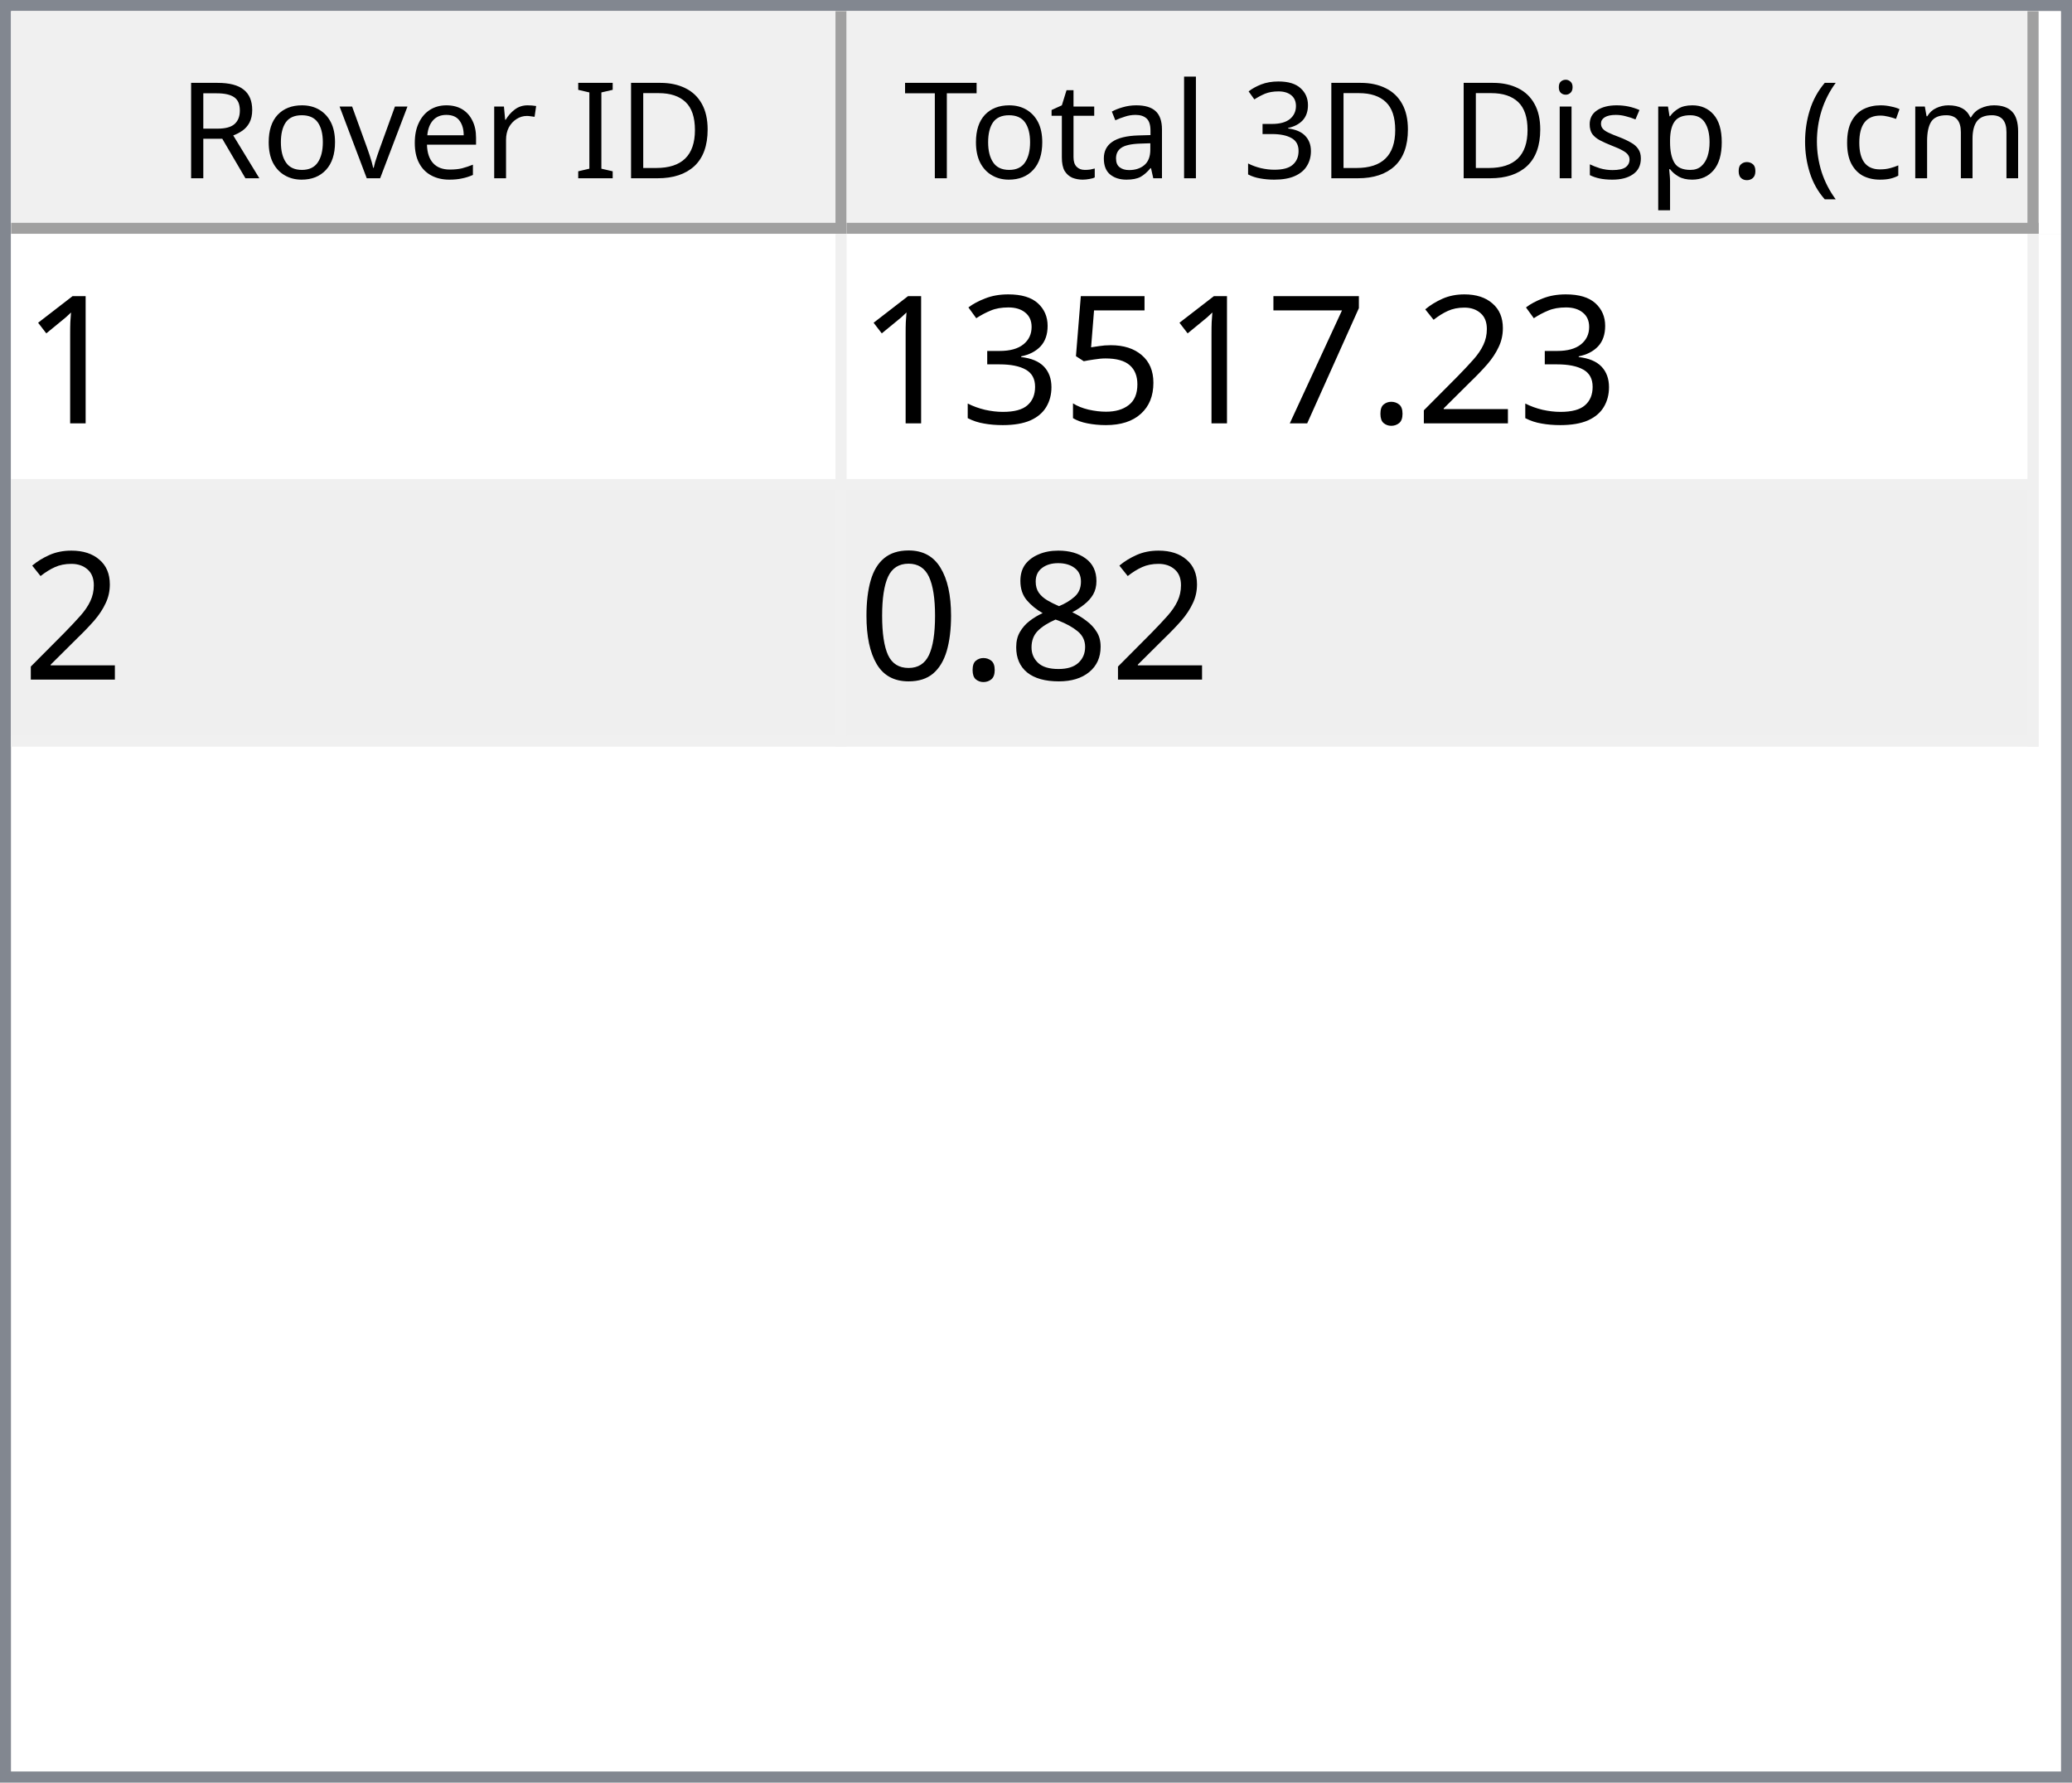
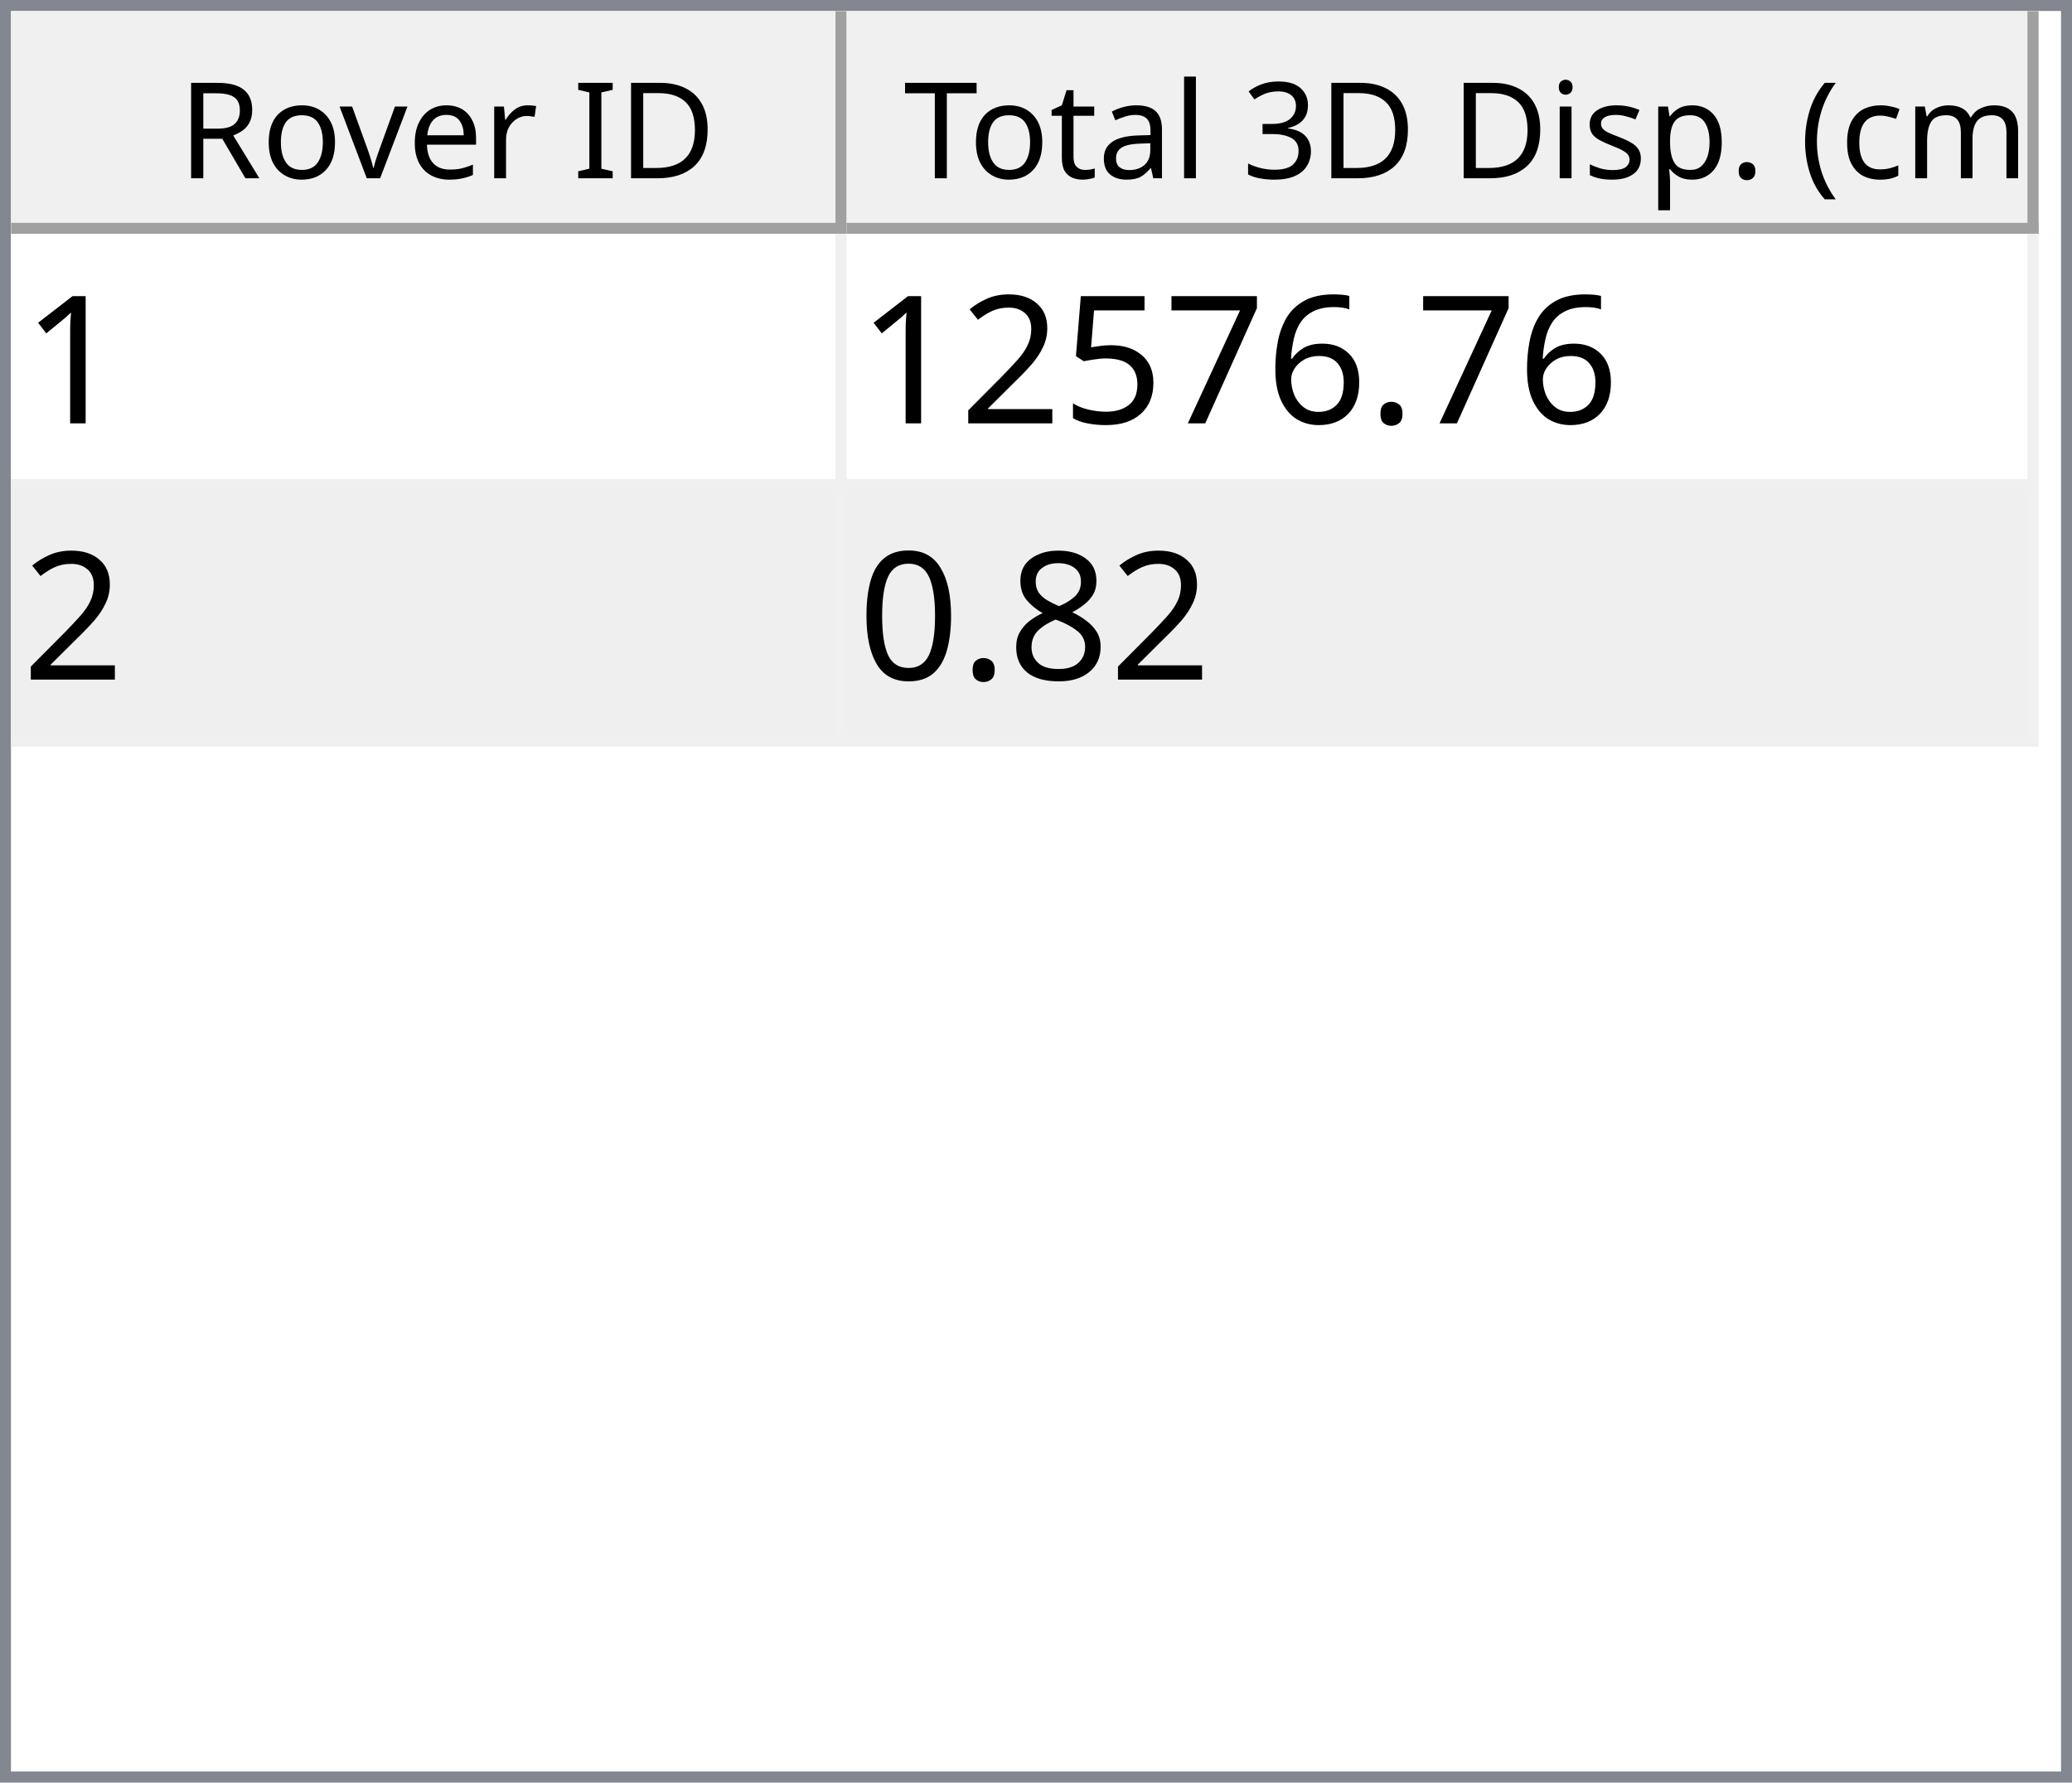
<svg xmlns="http://www.w3.org/2000/svg" style="fill-opacity:1; color-rendering:auto; color-interpolation:auto; text-rendering:auto; stroke:black; stroke-linecap:square; stroke-miterlimit:10; shape-rendering:auto; stroke-opacity:1; fill:black; stroke-dasharray:none; font-weight:normal; stroke-width:1; font-family:'Dialog'; font-style:normal; stroke-linejoin:miter; font-size:12px; stroke-dashoffset:0; image-rendering:auto;" width="186" height="160">
  <defs id="genericDefs" />
  <g>
    <defs id="defs1">
      <clipPath clipPathUnits="userSpaceOnUse" id="clipPath1">
        <path d="M0 0 L186 0 L186 160 L0 160 L0 0 Z" />
      </clipPath>
      <clipPath clipPathUnits="userSpaceOnUse" id="clipPath2">
        <path d="M0 0 L0 160 L186 160 L186 0 Z" />
      </clipPath>
      <clipPath clipPathUnits="userSpaceOnUse" id="clipPath3">
        <path d="M0 0 L0 20 L184 20 L184 0 Z" />
      </clipPath>
      <clipPath clipPathUnits="userSpaceOnUse" id="clipPath4">
        <path d="M0 0 L0 20 L75 20 L75 0 Z" />
      </clipPath>
      <clipPath clipPathUnits="userSpaceOnUse" id="clipPath5">
        <path d="M1 1 L1 19 L74 19 L74 1 Z" />
      </clipPath>
      <clipPath clipPathUnits="userSpaceOnUse" id="clipPath6">
        <path d="M0 0 L0 18 L73 18 L73 0 Z" />
      </clipPath>
      <clipPath clipPathUnits="userSpaceOnUse" id="clipPath7">
        <path d="M-0.5 -0.5 L-0.5 19.5 L74.5 19.5 L74.5 -0.5 Z" />
      </clipPath>
      <clipPath clipPathUnits="userSpaceOnUse" id="clipPath8">
        <path d="M0 0 L0 20 L107 20 L107 0 Z" />
      </clipPath>
      <clipPath clipPathUnits="userSpaceOnUse" id="clipPath9">
        <path d="M1 1 L1 19 L106 19 L106 1 Z" />
      </clipPath>
      <clipPath clipPathUnits="userSpaceOnUse" id="clipPath10">
        <path d="M0 0 L0 18 L105 18 L105 0 Z" />
      </clipPath>
      <clipPath clipPathUnits="userSpaceOnUse" id="clipPath11">
        <path d="M-0.5 -0.5 L-0.5 19.5 L106.5 19.5 L106.5 -0.5 Z" />
      </clipPath>
      <clipPath clipPathUnits="userSpaceOnUse" id="clipPath12">
        <path d="M0 0 L0 138 L184 138 L184 0 Z" />
      </clipPath>
      <clipPath clipPathUnits="userSpaceOnUse" id="clipPath13">
        <path d="M0 0 L0 46 L182 46 L182 0 Z" />
      </clipPath>
      <clipPath clipPathUnits="userSpaceOnUse" id="clipPath14">
        <path d="M-0.5 -0.5 L-0.5 45.5 L181.5 45.5 L181.5 -0.5 Z" />
      </clipPath>
      <clipPath clipPathUnits="userSpaceOnUse" id="clipPath15">
        <path d="M0 0 L0 22 L74 22 L74 0 Z" />
      </clipPath>
      <clipPath clipPathUnits="userSpaceOnUse" id="clipPath16">
        <path d="M0 0 L0 22 L106 22 L106 0 Z" />
      </clipPath>
      <font horiz-adv-x="64.551" id="font1">
        <font-face ascent="107.91" descent="25.098" units-per-em="100" style="font-style:normal; font-family:Segoe UI; font-weight:normal;" />
        <missing-glyph horiz-adv-x="64.551" d="M8.109 0 L8.109 68.266 L56.453 68.266 L56.453 0 L8.109 0 ZM15.328 7.234 L49.219 7.234 L49.219 61.031 L15.328 61.031 L15.328 7.234 Z" />
        <glyph unicode="D" horiz-adv-x="70.117" d="M9.188 0 L9.188 70.016 L28.516 70.016 Q65.531 70.016 65.531 35.891 Q65.531 19.672 55.25 9.836 Q44.969 0 27.734 0 L9.188 0 ZM17.391 62.594 L17.391 7.422 L27.828 7.422 Q41.609 7.422 49.273 14.797 Q56.938 22.172 56.938 35.688 Q56.938 62.594 28.328 62.594 L17.391 62.594 Z" />
        <glyph unicode="I" horiz-adv-x="26.611" d="M17.391 0 L9.188 0 L9.188 70.016 L17.391 70.016 L17.391 0 Z" />
        <glyph unicode=" " horiz-adv-x="27.393" d="" />
        <glyph unicode="r" horiz-adv-x="34.766" d="M34.188 41.891 Q32.078 43.5 28.125 43.5 Q23 43.5 19.555 38.672 Q16.109 33.844 16.109 25.484 L16.109 0 L8.109 0 L8.109 50 L16.109 50 L16.109 39.703 L16.312 39.703 Q18.016 44.969 21.531 47.922 Q25.047 50.875 29.391 50.875 Q32.516 50.875 34.188 50.203 L34.188 41.891 Z" />
        <glyph unicode="e" horiz-adv-x="52.295" d="M48.297 23 L12.984 23 Q13.188 14.656 17.484 10.109 Q21.781 5.562 29.297 5.562 Q37.75 5.562 44.828 11.141 L44.828 3.609 Q38.234 -1.172 27.391 -1.172 Q16.797 -1.172 10.742 5.641 Q4.688 12.453 4.688 24.812 Q4.688 36.469 11.305 43.82 Q17.922 51.172 27.734 51.172 Q37.547 51.172 42.922 44.828 Q48.297 38.484 48.297 27.203 L48.297 23 ZM40.094 29.781 Q40.047 36.719 36.75 40.578 Q33.453 44.438 27.594 44.438 Q21.922 44.438 17.969 40.383 Q14.016 36.328 13.094 29.781 L40.094 29.781 Z" />
        <glyph unicode="v" horiz-adv-x="47.9" d="M47.406 50 L27.484 0 L19.625 0 L0.688 50 L9.469 50 L22.172 13.672 Q23.578 9.672 23.922 6.688 L24.125 6.688 Q24.609 10.453 25.688 13.484 L38.969 50 L47.406 50 Z" />
        <glyph unicode="o" horiz-adv-x="58.594" d="M29 -1.172 Q17.922 -1.172 11.305 5.836 Q4.688 12.844 4.688 24.422 Q4.688 37.016 11.57 44.094 Q18.453 51.172 30.172 51.172 Q41.359 51.172 47.633 44.289 Q53.906 37.406 53.906 25.203 Q53.906 13.234 47.141 6.031 Q40.375 -1.172 29 -1.172 ZM29.594 44.438 Q21.875 44.438 17.383 39.188 Q12.891 33.938 12.891 24.703 Q12.891 15.828 17.43 10.695 Q21.969 5.562 29.594 5.562 Q37.359 5.562 41.531 10.594 Q45.703 15.625 45.703 24.906 Q45.703 34.281 41.531 39.359 Q37.359 44.438 29.594 44.438 Z" />
        <glyph unicode="R" horiz-adv-x="59.814" d="M59.375 0 L49.609 0 L37.891 19.625 Q36.281 22.359 34.766 24.289 Q33.25 26.219 31.664 27.438 Q30.078 28.656 28.25 29.219 Q26.422 29.781 24.125 29.781 L17.391 29.781 L17.391 0 L9.188 0 L9.188 70.016 L30.078 70.016 Q34.672 70.016 38.555 68.867 Q42.438 67.719 45.289 65.375 Q48.141 63.031 49.758 59.547 Q51.375 56.062 51.375 51.375 Q51.375 47.703 50.273 44.656 Q49.172 41.609 47.148 39.211 Q45.125 36.812 42.266 35.133 Q39.406 33.453 35.844 32.516 L35.844 32.328 Q37.594 31.547 38.891 30.547 Q40.188 29.547 41.359 28.18 Q42.531 26.812 43.68 25.078 Q44.828 23.344 46.234 21.047 L59.375 0 ZM17.391 62.594 L17.391 37.203 L28.516 37.203 Q31.594 37.203 34.203 38.133 Q36.812 39.062 38.719 40.797 Q40.625 42.531 41.703 45.047 Q42.781 47.562 42.781 50.688 Q42.781 56.297 39.141 59.445 Q35.5 62.594 28.609 62.594 L17.391 62.594 Z" />
        <glyph unicode=")" horiz-adv-x="30.176" d="M8.297 -15.922 L1.172 -15.922 Q16.406 2.344 16.406 26.812 Q16.406 51.469 1.078 70.016 L8.297 70.016 Q23.531 52.156 23.531 26.703 Q23.531 1.375 8.297 -15.922 Z" />
        <glyph unicode="m" horiz-adv-x="86.133" d="M79.109 0 L71.094 0 L71.094 28.719 Q71.094 37.016 68.531 40.727 Q65.969 44.438 59.906 44.438 Q54.781 44.438 51.195 39.75 Q47.609 35.062 47.609 28.516 L47.609 0 L39.594 0 L39.594 29.688 Q39.594 44.438 28.219 44.438 Q22.953 44.438 19.531 40.016 Q16.109 35.594 16.109 28.516 L16.109 0 L8.109 0 L8.109 50 L16.109 50 L16.109 42.094 L16.312 42.094 Q21.625 51.172 31.844 51.172 Q36.969 51.172 40.773 48.312 Q44.578 45.453 46 40.828 Q51.562 51.172 62.594 51.172 Q79.109 51.172 79.109 30.812 L79.109 0 Z" />
        <glyph unicode="c" horiz-adv-x="46.191" d="M42.188 2.297 Q36.422 -1.172 28.516 -1.172 Q17.828 -1.172 11.258 5.789 Q4.688 12.75 4.688 23.828 Q4.688 36.188 11.766 43.68 Q18.844 51.172 30.672 51.172 Q37.25 51.172 42.281 48.734 L42.281 40.531 Q36.719 44.438 30.375 44.438 Q22.703 44.438 17.797 38.945 Q12.891 33.453 12.891 24.516 Q12.891 15.719 17.508 10.641 Q22.125 5.562 29.891 5.562 Q36.422 5.562 42.188 9.906 L42.188 2.297 Z" />
        <glyph unicode="(" horiz-adv-x="30.176" d="M29.109 -15.922 L21.969 -15.922 Q6.844 1.375 6.844 26.703 Q6.844 52.156 21.969 70.016 L29.203 70.016 Q13.875 51.469 13.875 26.812 Q13.875 2.344 29.109 -15.922 Z" />
        <glyph unicode="." horiz-adv-x="21.68" d="M10.891 -1.078 Q8.641 -1.078 7.055 0.539 Q5.469 2.156 5.469 4.391 Q5.469 6.641 7.055 8.273 Q8.641 9.906 10.891 9.906 Q13.188 9.906 14.797 8.273 Q16.406 6.641 16.406 4.391 Q16.406 2.156 14.797 0.539 Q13.188 -1.078 10.891 -1.078 Z" />
        <glyph unicode="p" horiz-adv-x="58.789" d="M16.312 7.234 L16.109 7.234 L16.109 -23 L8.109 -23 L8.109 50 L16.109 50 L16.109 41.219 L16.312 41.219 Q22.219 51.172 33.594 51.172 Q43.266 51.172 48.688 44.461 Q54.109 37.75 54.109 26.469 Q54.109 13.922 48 6.375 Q41.891 -1.172 31.297 -1.172 Q21.578 -1.172 16.312 7.234 ZM16.109 27.391 L16.109 20.406 Q16.109 14.203 20.141 9.883 Q24.172 5.562 30.375 5.562 Q37.641 5.562 41.773 11.133 Q45.906 16.703 45.906 26.609 Q45.906 34.969 42.047 39.703 Q38.188 44.438 31.594 44.438 Q24.609 44.438 20.359 39.578 Q16.109 34.719 16.109 27.391 Z" />
        <glyph unicode="s" horiz-adv-x="42.432" d="M5.078 1.812 L5.078 10.406 Q11.625 5.562 19.484 5.562 Q30.031 5.562 30.031 12.594 Q30.031 14.594 29.125 15.992 Q28.219 17.391 26.68 18.461 Q25.141 19.531 23.07 20.383 Q21 21.234 18.609 22.172 Q15.281 23.484 12.766 24.828 Q10.25 26.172 8.57 27.859 Q6.891 29.547 6.031 31.695 Q5.172 33.844 5.172 36.719 Q5.172 40.234 6.789 42.945 Q8.406 45.656 11.086 47.484 Q13.766 49.312 17.211 50.242 Q20.656 51.172 24.312 51.172 Q30.812 51.172 35.938 48.922 L35.938 40.828 Q30.422 44.438 23.25 44.438 Q21 44.438 19.195 43.922 Q17.391 43.406 16.094 42.477 Q14.797 41.547 14.086 40.258 Q13.375 38.969 13.375 37.406 Q13.375 35.453 14.086 34.133 Q14.797 32.812 16.164 31.789 Q17.531 30.766 19.484 29.938 Q21.438 29.109 23.922 28.125 Q27.25 26.859 29.883 25.516 Q32.516 24.172 34.375 22.484 Q36.234 20.797 37.234 18.602 Q38.234 16.406 38.234 13.375 Q38.234 9.672 36.602 6.938 Q34.969 4.203 32.234 2.398 Q29.5 0.594 25.93 -0.289 Q22.359 -1.172 18.453 -1.172 Q10.75 -1.172 5.078 1.812 Z" />
        <glyph unicode="i" horiz-adv-x="24.219" d="M12.203 62.703 Q10.062 62.703 8.547 64.164 Q7.031 65.625 7.031 67.875 Q7.031 70.125 8.547 71.609 Q10.062 73.094 12.203 73.094 Q14.406 73.094 15.945 71.609 Q17.484 70.125 17.484 67.875 Q17.484 65.719 15.945 64.211 Q14.406 62.703 12.203 62.703 ZM16.109 0 L8.109 0 L8.109 50 L16.109 50 L16.109 0 Z" />
        <glyph unicode="3" horiz-adv-x="53.906" d="M46.531 19.828 Q46.531 15.094 44.75 11.211 Q42.969 7.328 39.719 4.57 Q36.469 1.812 31.93 0.297 Q27.391 -1.219 21.922 -1.219 Q11.922 -1.219 6 2.594 L6 11.188 Q13.094 5.609 22.219 5.609 Q25.875 5.609 28.828 6.539 Q31.781 7.469 33.906 9.227 Q36.031 10.984 37.18 13.477 Q38.328 15.969 38.328 19.094 Q38.328 32.812 18.797 32.812 L12.984 32.812 L12.984 39.594 L18.5 39.594 Q35.797 39.594 35.797 52.484 Q35.797 64.406 22.609 64.406 Q15.188 64.406 8.688 59.422 L8.688 67.188 Q15.375 71.188 24.609 71.188 Q29 71.188 32.57 69.969 Q36.141 68.75 38.68 66.555 Q41.219 64.359 42.609 61.281 Q44 58.203 44 54.5 Q44 40.672 30.031 36.719 L30.031 36.531 Q33.594 36.141 36.625 34.797 Q39.656 33.453 41.852 31.305 Q44.047 29.156 45.289 26.25 Q46.531 23.344 46.531 19.828 Z" />
        <glyph unicode="l" horiz-adv-x="24.219" d="M16.109 0 L8.109 0 L8.109 74.031 L16.109 74.031 L16.109 0 Z" />
        <glyph unicode="a" horiz-adv-x="50.879" d="M43.891 0 L35.891 0 L35.891 7.812 L35.688 7.812 Q30.469 -1.172 20.312 -1.172 Q12.844 -1.172 8.617 2.781 Q4.391 6.734 4.391 13.281 Q4.391 27.297 20.906 29.594 L35.891 31.688 Q35.891 44.438 25.594 44.438 Q16.547 44.438 9.281 38.281 L9.281 46.484 Q16.656 51.172 26.266 51.172 Q43.891 51.172 43.891 32.516 L43.891 0 ZM35.891 25.297 L23.828 23.641 Q18.266 22.859 15.43 20.875 Q12.594 18.891 12.594 13.875 Q12.594 10.203 15.211 7.883 Q17.828 5.562 22.172 5.562 Q28.125 5.562 32.008 9.742 Q35.891 13.922 35.891 20.312 L35.891 25.297 Z" />
        <glyph unicode="t" horiz-adv-x="33.887" d="M31.297 0.484 Q28.469 -1.078 23.828 -1.078 Q10.688 -1.078 10.688 13.578 L10.688 43.172 L2.094 43.172 L2.094 50 L10.688 50 L10.688 62.203 L18.703 64.797 L18.703 50 L31.297 50 L31.297 43.172 L18.703 43.172 L18.703 14.984 Q18.703 9.969 20.414 7.82 Q22.125 5.672 26.078 5.672 Q29.109 5.672 31.297 7.328 L31.297 0.484 Z" />
        <glyph unicode="T" horiz-adv-x="52.393" d="M50.594 62.594 L30.375 62.594 L30.375 0 L22.172 0 L22.172 62.594 L2 62.594 L2 70.016 L50.594 70.016 L50.594 62.594 Z" />
      </font>
      <font horiz-adv-x="75.0" id="font2">
        <font-face ascent="100.537" descent="21.973" units-per-em="100" style="font-style:normal; font-family:sans-serif; font-weight:normal;" />
        <missing-glyph horiz-adv-x="75.0" d="M12.5 0 L12.5 62.5 L62.5 62.5 L62.5 0 L12.5 0 ZM14.062 1.562 L60.938 1.562 L60.938 60.938 L14.062 60.938 L14.062 1.562 Z" />
        <glyph unicode="1" horiz-adv-x="55.615" d="M37.25 0 L28.469 0 L28.469 56 Q25.297 52.984 20.141 49.953 Q14.984 46.922 10.891 45.406 L10.891 53.906 Q18.266 57.375 23.781 62.305 Q29.297 67.234 31.594 71.875 L37.25 71.875 L37.25 0 Z" />
-         <glyph unicode="2" horiz-adv-x="55.615" d="M50.344 8.453 L50.344 0 L3.031 0 Q2.938 3.172 4.047 6.109 Q5.859 10.938 9.836 15.625 Q13.812 20.312 21.344 26.469 Q33.016 36.031 37.117 41.625 Q41.219 47.219 41.219 52.203 Q41.219 57.422 37.477 61.008 Q33.734 64.594 27.734 64.594 Q21.391 64.594 17.578 60.789 Q13.766 56.984 13.719 50.25 L4.688 51.172 Q5.609 61.281 11.664 66.578 Q17.719 71.875 27.938 71.875 Q38.234 71.875 44.242 66.164 Q50.25 60.453 50.25 52 Q50.25 47.703 48.492 43.555 Q46.734 39.406 42.656 34.812 Q38.578 30.219 29.109 22.219 Q21.188 15.578 18.945 13.211 Q16.703 10.844 15.234 8.453 L50.344 8.453 Z" />
        <glyph unicode="." horiz-adv-x="27.783" d="M9.078 0 L9.078 10.016 L19.094 10.016 L19.094 0 L9.078 0 Z" />
+         <glyph unicode="6" horiz-adv-x="55.615" d="M49.75 54.047 L41.016 53.375 Q39.844 58.547 37.703 60.891 Q34.125 64.656 28.906 64.656 Q24.703 64.656 21.531 62.312 Q17.391 59.281 14.992 53.469 Q12.594 47.656 12.5 36.922 Q15.672 41.75 20.266 44.094 Q24.859 46.438 29.891 46.438 Q38.672 46.438 44.852 39.969 Q51.031 33.5 51.031 23.25 Q51.031 16.5 48.125 10.719 Q45.219 4.938 40.141 1.859 Q35.062 -1.219 28.609 -1.219 Q17.625 -1.219 10.695 6.859 Q3.766 14.938 3.766 33.5 Q3.766 54.25 11.422 63.672 Q18.109 71.875 29.438 71.875 Q37.891 71.875 43.289 67.141 Q48.688 62.406 49.75 54.047 ZM13.875 23.188 Q13.875 18.656 15.797 14.508 Q17.719 10.359 21.188 8.18 Q24.656 6 28.469 6 Q34.031 6 38.039 10.492 Q42.047 14.984 42.047 22.703 Q42.047 30.125 38.086 34.398 Q34.125 38.672 28.125 38.672 Q22.172 38.672 18.023 34.398 Q13.875 30.125 13.875 23.188 Z" />
        <glyph unicode="7" horiz-adv-x="55.615" d="M4.734 62.203 L4.734 70.656 L51.078 70.656 L51.078 63.812 Q44.234 56.547 37.523 44.484 Q30.812 32.422 27.156 19.672 Q24.516 10.688 23.781 0 L14.75 0 Q14.891 8.453 18.062 20.414 Q21.234 32.375 27.172 43.484 Q33.109 54.594 39.797 62.203 L4.734 62.203 Z" />
        <glyph unicode="5" horiz-adv-x="55.615" d="M4.156 18.75 L13.375 19.531 Q14.406 12.797 18.141 9.398 Q21.875 6 27.156 6 Q33.5 6 37.891 10.789 Q42.281 15.578 42.281 23.484 Q42.281 31 38.062 35.352 Q33.844 39.703 27 39.703 Q22.75 39.703 19.336 37.773 Q15.922 35.844 13.969 32.766 L5.719 33.844 L12.641 70.609 L48.25 70.609 L48.25 62.203 L19.672 62.203 L15.828 42.969 Q22.266 47.469 29.344 47.469 Q38.719 47.469 45.164 40.969 Q51.609 34.469 51.609 24.266 Q51.609 14.547 45.953 7.469 Q39.062 -1.219 27.156 -1.219 Q17.391 -1.219 11.211 4.25 Q5.031 9.719 4.156 18.75 Z" />
-         <glyph unicode="3" horiz-adv-x="55.615" d="M4.203 18.891 L12.984 20.062 Q14.5 12.594 18.141 9.297 Q21.781 6 27 6 Q33.203 6 37.477 10.297 Q41.75 14.594 41.75 20.953 Q41.75 27 37.797 30.93 Q33.844 34.859 27.734 34.859 Q25.25 34.859 21.531 33.891 L22.516 41.609 Q23.391 41.5 23.922 41.5 Q29.547 41.5 34.039 44.43 Q38.531 47.359 38.531 53.469 Q38.531 58.297 35.258 61.477 Q31.984 64.656 26.812 64.656 Q21.688 64.656 18.266 61.43 Q14.844 58.203 13.875 51.766 L5.078 53.328 Q6.688 62.156 12.398 67.016 Q18.109 71.875 26.609 71.875 Q32.469 71.875 37.398 69.359 Q42.328 66.844 44.945 62.5 Q47.562 58.156 47.562 53.266 Q47.562 48.641 45.07 44.828 Q42.578 41.016 37.703 38.766 Q44.047 37.312 47.562 32.695 Q51.078 28.078 51.078 21.141 Q51.078 11.766 44.242 5.25 Q37.406 -1.266 26.953 -1.266 Q17.531 -1.266 11.305 4.352 Q5.078 9.969 4.203 18.891 Z" />
+         <glyph unicode="2" horiz-adv-x="55.615" d="M50.344 8.453 L50.344 0 L3.031 0 Q2.938 3.172 4.047 6.109 Q5.859 10.938 9.836 15.625 Q13.812 20.312 21.344 26.469 Q33.016 36.031 37.117 41.625 Q41.219 47.219 41.219 52.203 Q41.219 57.422 37.477 61.008 Q33.734 64.594 27.734 64.594 Q21.391 64.594 17.578 60.789 Q13.766 56.984 13.719 50.25 L4.688 51.172 Q5.609 61.281 11.664 66.578 Q17.719 71.875 27.938 71.875 Q38.234 71.875 44.242 66.164 Q50.25 60.453 50.25 52 Q50.25 47.703 48.492 43.555 Q46.734 39.406 42.656 34.812 Q38.578 30.219 29.109 22.219 Q21.188 15.578 18.945 13.211 Q16.703 10.844 15.234 8.453 L50.344 8.453 Z" />
        <glyph unicode="8" horiz-adv-x="55.615" d="M17.672 38.812 Q12.203 40.828 9.57 44.539 Q6.938 48.25 6.938 53.422 Q6.938 61.234 12.555 66.555 Q18.172 71.875 27.484 71.875 Q36.859 71.875 42.578 66.43 Q48.297 60.984 48.297 53.172 Q48.297 48.188 45.68 44.508 Q43.062 40.828 37.75 38.812 Q44.344 36.672 47.781 31.883 Q51.219 27.094 51.219 20.453 Q51.219 11.281 44.727 5.031 Q38.234 -1.219 27.641 -1.219 Q17.047 -1.219 10.547 5.055 Q4.047 11.328 4.047 20.703 Q4.047 27.688 7.594 32.398 Q11.141 37.109 17.672 38.812 ZM15.922 53.719 Q15.922 48.641 19.195 45.414 Q22.469 42.188 27.688 42.188 Q32.766 42.188 36.016 45.383 Q39.266 48.578 39.266 53.219 Q39.266 58.062 35.914 61.359 Q32.562 64.656 27.594 64.656 Q22.562 64.656 19.242 61.43 Q15.922 58.203 15.922 53.719 ZM13.094 20.656 Q13.094 16.891 14.875 13.375 Q16.656 9.859 20.172 7.93 Q23.688 6 27.734 6 Q34.031 6 38.133 10.055 Q42.234 14.109 42.234 20.359 Q42.234 26.703 38.016 30.859 Q33.797 35.016 27.438 35.016 Q21.234 35.016 17.164 30.914 Q13.094 26.812 13.094 20.656 Z" />
        <glyph unicode="0" horiz-adv-x="55.615" d="M4.156 35.297 Q4.156 48 6.766 55.742 Q9.375 63.484 14.523 67.68 Q19.672 71.875 27.484 71.875 Q33.25 71.875 37.594 69.555 Q41.938 67.234 44.773 62.867 Q47.609 58.5 49.219 52.227 Q50.828 45.953 50.828 35.297 Q50.828 22.703 48.242 14.969 Q45.656 7.234 40.508 3.008 Q35.359 -1.219 27.484 -1.219 Q17.141 -1.219 11.234 6.203 Q4.156 15.141 4.156 35.297 ZM13.188 35.297 Q13.188 17.672 17.312 11.836 Q21.438 6 27.484 6 Q33.547 6 37.672 11.859 Q41.797 17.719 41.797 35.297 Q41.797 52.984 37.672 58.789 Q33.547 64.594 27.391 64.594 Q21.344 64.594 17.719 59.469 Q13.188 52.938 13.188 35.297 Z" />
      </font>
    </defs>
    <g style="fill:white; stroke:white;">
      <rect x="0" y="0" width="186" style="clip-path:url(#clipPath1); stroke:none;" height="160" />
    </g>
    <g style="fill:white; text-rendering:optimizeSpeed; color-rendering:optimizeSpeed; image-rendering:optimizeSpeed; shape-rendering:crispEdges; stroke:white; color-interpolation:sRGB;">
      <rect x="0" width="186" height="160" y="0" style="stroke:none;" />
      <path style="stroke:none;" d="M0 160 L186 160 L186 0 L0 0 Z" />
    </g>
    <g style="fill:rgb(240,240,240); font-family:'Segoe UI'; stroke:rgb(240,240,240);">
      <rect x="0" y="0" width="186" style="clip-path:url(#clipPath2); stroke:none;" height="160" />
    </g>
    <g style="fill:rgb(130,135,144); font-family:'Segoe UI'; stroke:rgb(130,135,144);">
      <path d="M0 0 L186 0 L186 160 L0 160 L0 0 ZM1 1 L185 1 L185 159 L1 159 L1 1 Z" style="fill-rule:evenodd; clip-path:url(#clipPath2); stroke:none;" />
    </g>
    <g style="fill:white; font-family:'Segoe UI'; stroke:white;" transform="translate(1,1)">
      <rect x="0" y="0" width="184" style="clip-path:url(#clipPath3); stroke:none;" height="20" />
    </g>
    <g style="fill:rgb(240,240,240); font-family:'Segoe UI'; stroke:rgb(240,240,240);" transform="translate(1,1)">
      <rect x="0" y="0" width="75" style="clip-path:url(#clipPath4); stroke:none;" height="20" />
    </g>
    <g style="font-family:'Segoe UI';" transform="translate(2,2)">
      <text x="14" xml:space="preserve" y="14" style="clip-path:url(#clipPath6); stroke:none;">Rover ID</text>
    </g>
    <g style="fill:rgb(160,160,160); font-family:'Segoe UI'; stroke:rgb(160,160,160); stroke-linejoin:bevel;" transform="translate(1.5,1.5)">
      <line x1="74" x2="74" y1="0" style="fill:none; clip-path:url(#clipPath7);" y2="19" />
    </g>
    <g style="fill:rgb(160,160,160); font-family:'Segoe UI'; stroke:rgb(160,160,160); stroke-linejoin:bevel;" transform="matrix(1,0,0,1,1,1) translate(0.5,0.5)">
      <line x1="0" x2="74" y1="19" style="fill:none; clip-path:url(#clipPath7);" y2="19" />
    </g>
    <g style="fill:rgb(240,240,240); font-family:'Segoe UI'; stroke:rgb(240,240,240);" transform="translate(76,1)">
      <rect x="0" y="0" width="107" style="clip-path:url(#clipPath8); stroke:none;" height="20" />
    </g>
    <g style="font-family:'Segoe UI';" transform="translate(77,2)">
      <text x="1" xml:space="preserve" y="14" style="clip-path:url(#clipPath10); stroke:none;"> Total 3D Disp. (cm)</text>
    </g>
    <g style="fill:rgb(160,160,160); font-family:'Segoe UI'; stroke:rgb(160,160,160); stroke-linejoin:bevel;" transform="translate(76.5,1.5)">
      <line x1="106" x2="106" y1="0" style="fill:none; clip-path:url(#clipPath11);" y2="19" />
    </g>
    <g style="fill:rgb(160,160,160); font-family:'Segoe UI'; stroke:rgb(160,160,160); stroke-linejoin:bevel;" transform="matrix(1,0,0,1,76,1) translate(0.5,0.5)">
      <line x1="0" x2="106" y1="19" style="fill:none; clip-path:url(#clipPath11);" y2="19" />
    </g>
    <g style="fill:white; font-family:'Segoe UI'; stroke:white;" transform="translate(1,21)">
      <rect x="0" y="0" width="184" style="clip-path:url(#clipPath12); stroke:none;" height="138" />
    </g>
    <g style="fill:rgb(240,240,240); font-size:16px; font-family:sans-serif; stroke:rgb(240,240,240);" transform="translate(1,21)">
      <rect x="0" y="0" width="182" style="clip-path:url(#clipPath13); stroke:none;" height="46" />
      <line transform="translate(0.5,0.5)" x1="0" x2="181" y1="22" style="clip-path:url(#clipPath14); fill:none; stroke-linejoin:bevel;" y2="22" />
    </g>
    <g transform="matrix(1,0,0,1,1,21) translate(0.5,0.5)" style="fill:rgb(240,240,240); font-size:16px; font-family:sans-serif; stroke:rgb(240,240,240); stroke-linejoin:bevel;">
      <line x1="0" x2="181" y1="45" style="fill:none; clip-path:url(#clipPath14);" y2="45" />
    </g>
    <g transform="matrix(1,0,0,1,1,21) translate(0.5,0.5)" style="fill:rgb(240,240,240); font-size:16px; font-family:sans-serif; stroke:rgb(240,240,240); stroke-linejoin:bevel;">
      <line x1="74" x2="74" y1="0" style="fill:none; clip-path:url(#clipPath14);" y2="45" />
    </g>
    <g transform="matrix(1,0,0,1,1,21) translate(0.5,0.5)" style="fill:rgb(240,240,240); font-size:16px; font-family:sans-serif; stroke:rgb(240,240,240); stroke-linejoin:bevel;">
      <line x1="181" x2="181" y1="0" style="fill:none; clip-path:url(#clipPath14);" y2="45" />
    </g>
    <g style="fill:white; font-size:16px; font-family:sans-serif; stroke:white;" transform="matrix(1,0,0,1,1,21)">
      <rect x="0" y="0" width="74" style="clip-path:url(#clipPath15); stroke:none;" height="22" />
      <text x="1" y="17" style="fill:black; clip-path:url(#clipPath15); stroke:none;" xml:space="preserve">1</text>
    </g>
    <g style="fill:white; font-size:16px; font-family:sans-serif; stroke:white;" transform="matrix(1,0,0,1,1,21) translate(75,0)">
      <rect x="0" y="0" width="106" style="clip-path:url(#clipPath16); stroke:none;" height="22" />
-       <text x="1" y="17" style="fill:black; clip-path:url(#clipPath16); stroke:none;" xml:space="preserve">13517.23</text>
+       <text x="1" y="17" style="fill:black; clip-path:url(#clipPath16); stroke:none;" xml:space="preserve">12576.76</text>
    </g>
    <g style="fill:rgb(239,239,239); font-size:16px; font-family:sans-serif; stroke:rgb(239,239,239);" transform="matrix(1,0,0,1,1,21) translate(0,23)">
      <rect x="0" y="0" width="74" style="clip-path:url(#clipPath15); stroke:none;" height="22" />
      <text x="1" y="17" style="fill:black; clip-path:url(#clipPath15); stroke:none;" xml:space="preserve">2</text>
    </g>
    <g style="fill:rgb(239,239,239); font-size:16px; font-family:sans-serif; stroke:rgb(239,239,239);" transform="matrix(1,0,0,1,1,21) translate(75,23)">
      <rect x="0" y="0" width="106" style="clip-path:url(#clipPath16); stroke:none;" height="22" />
      <text x="1" y="17" style="fill:black; clip-path:url(#clipPath16); stroke:none;" xml:space="preserve">0.82</text>
    </g>
  </g>
</svg>
